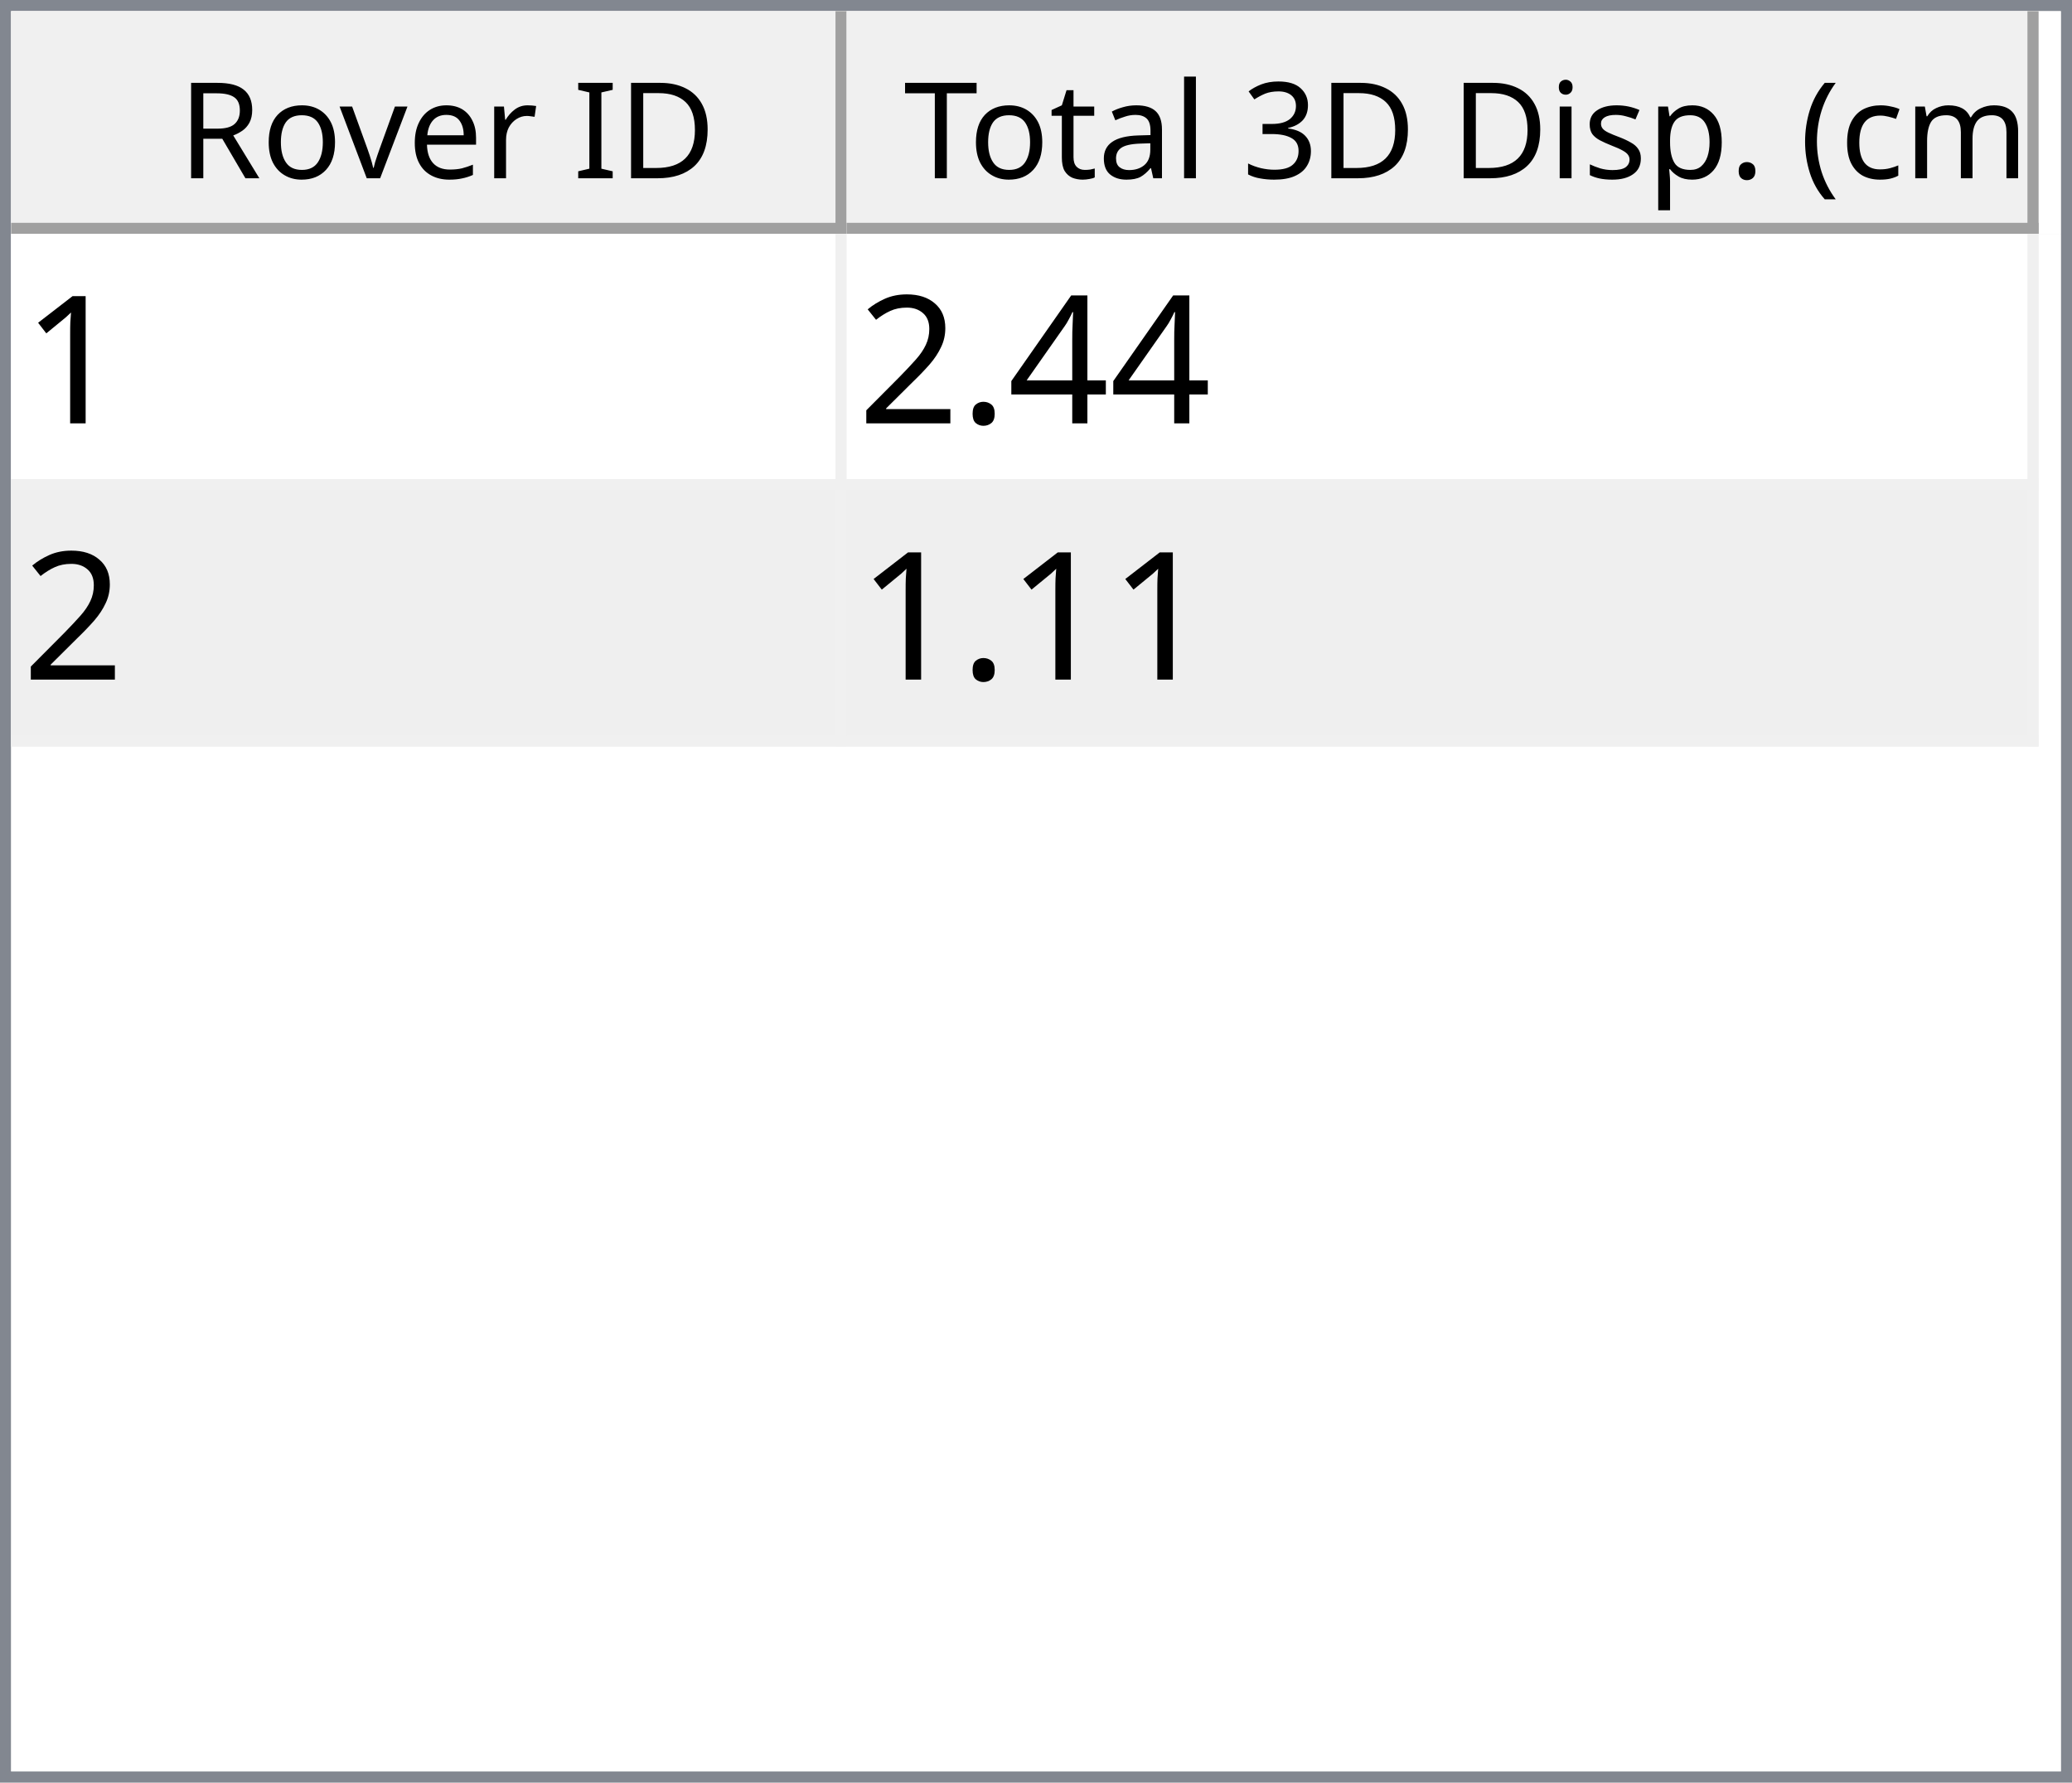
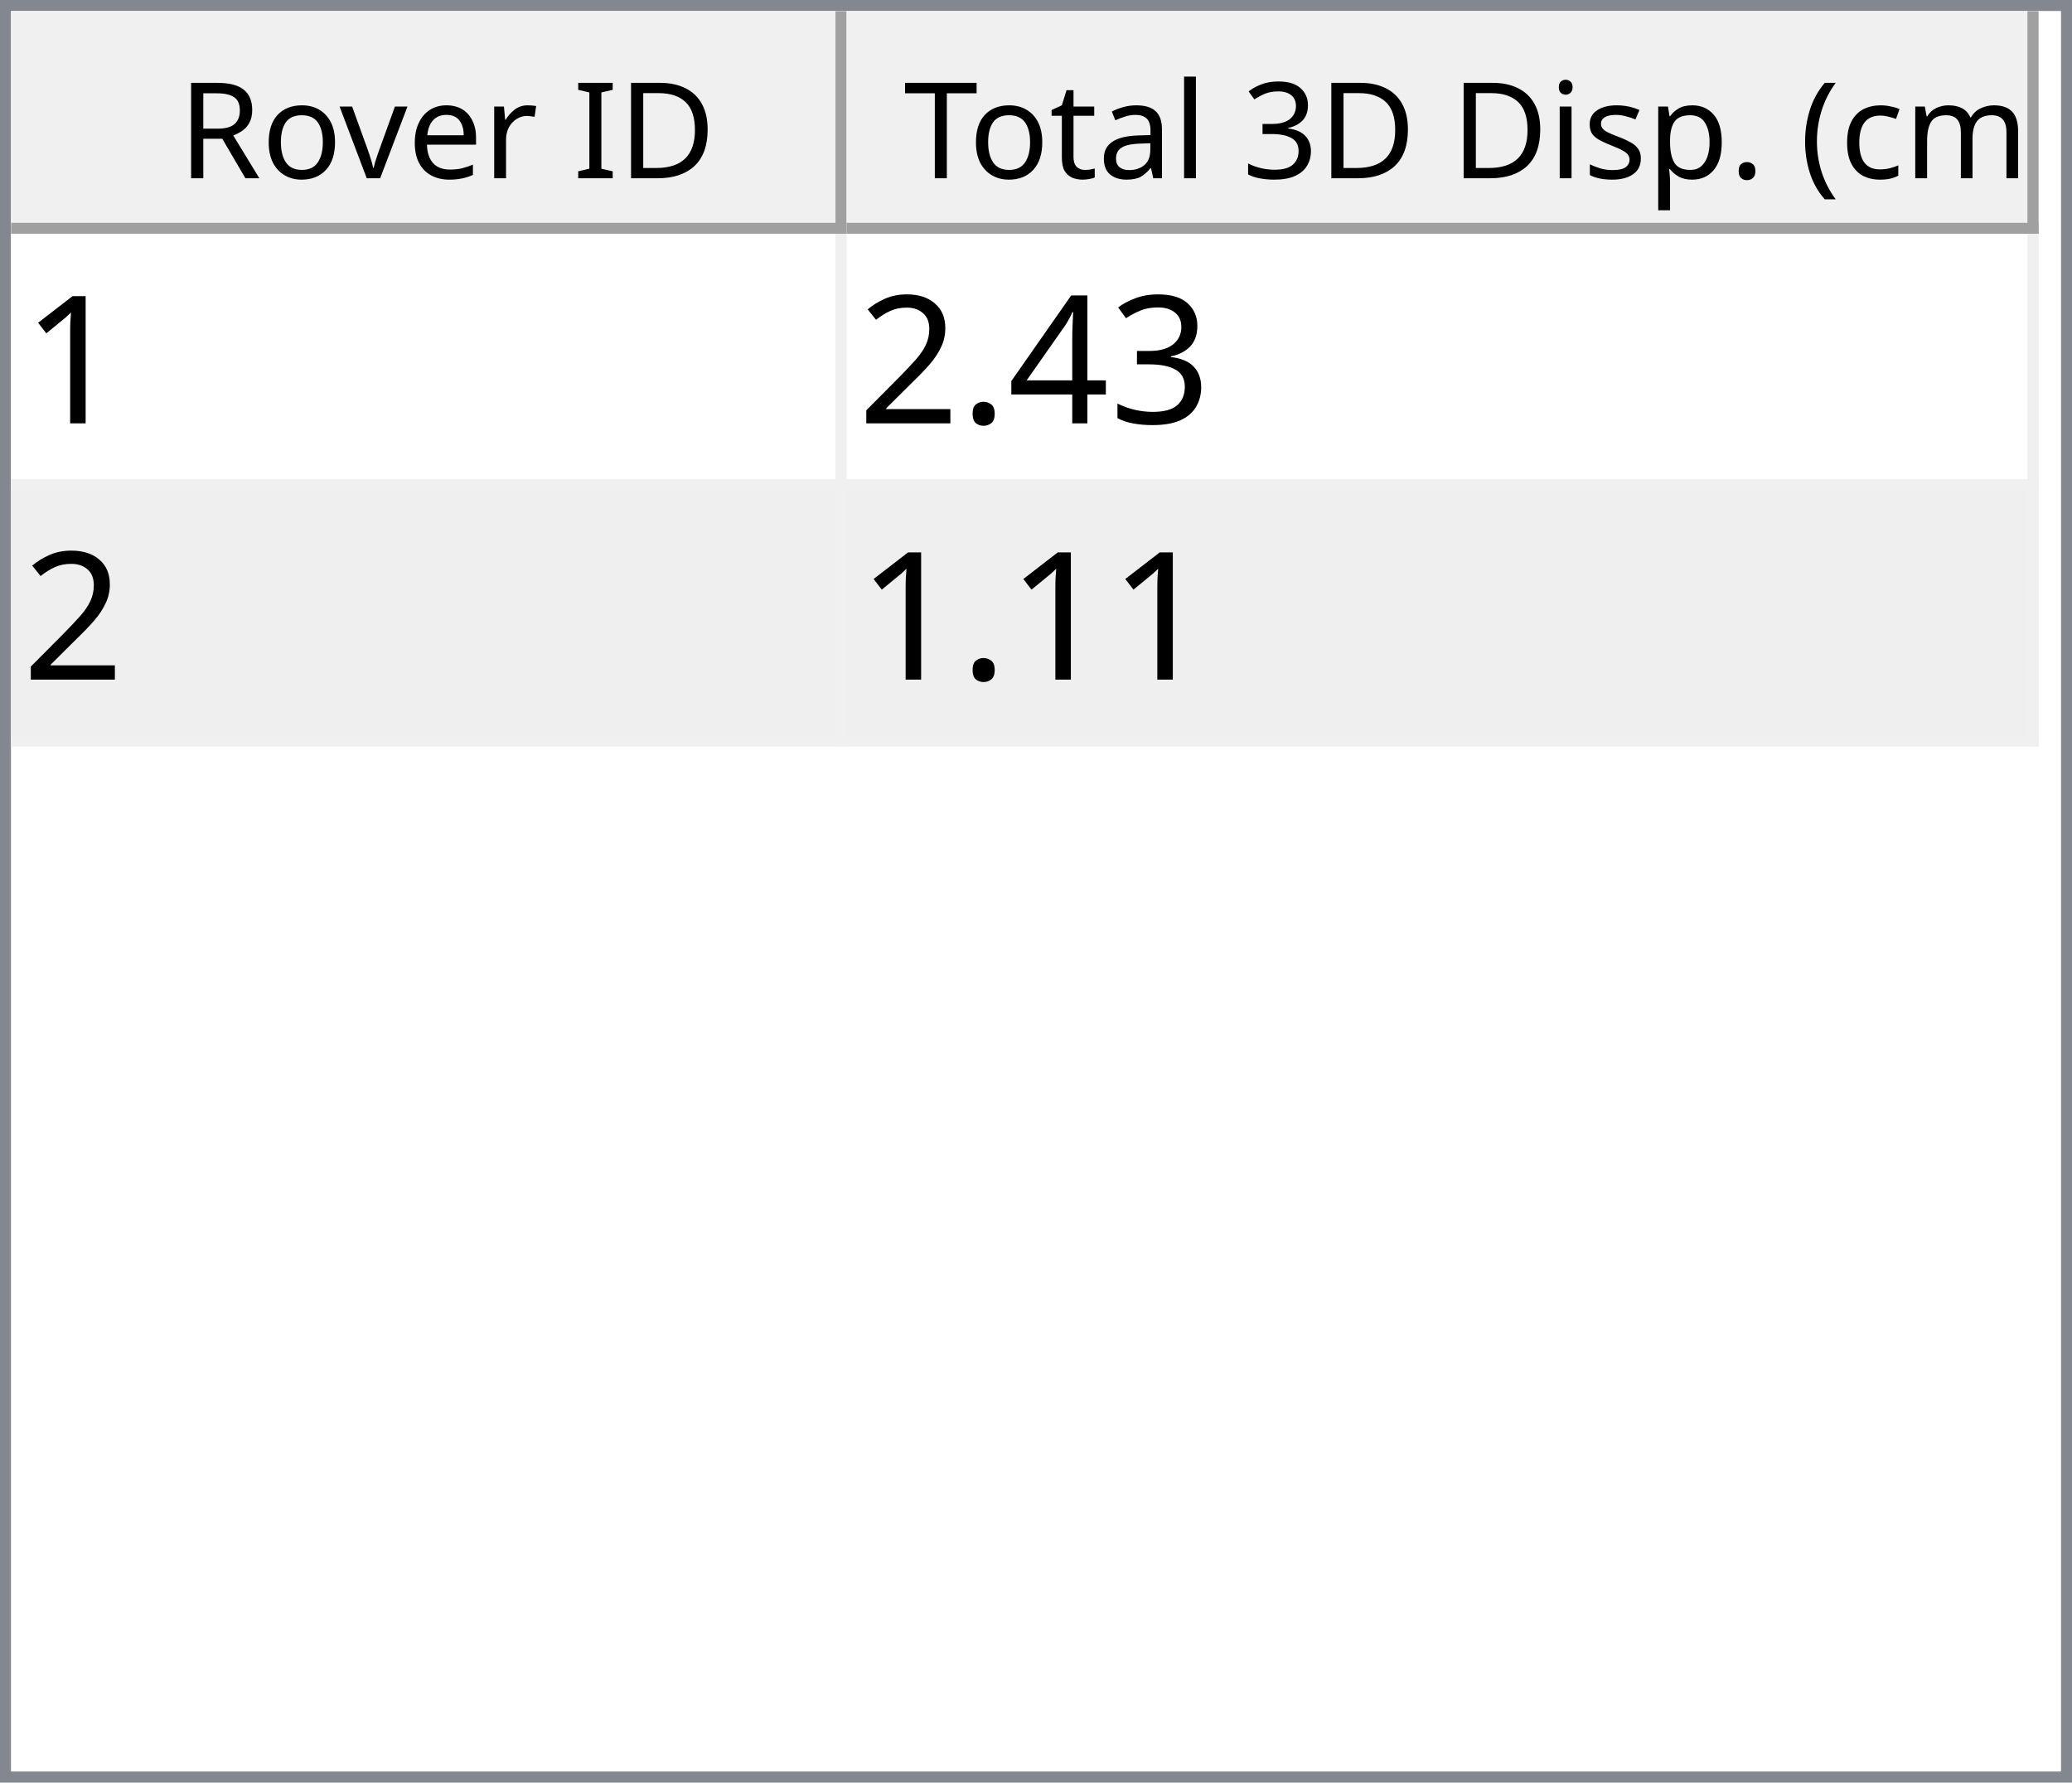
<svg xmlns="http://www.w3.org/2000/svg" style="fill-opacity:1; color-rendering:auto; color-interpolation:auto; text-rendering:auto; stroke:black; stroke-linecap:square; stroke-miterlimit:10; shape-rendering:auto; stroke-opacity:1; fill:black; stroke-dasharray:none; font-weight:normal; stroke-width:1; font-family:'Dialog'; font-style:normal; stroke-linejoin:miter; font-size:12px; stroke-dashoffset:0; image-rendering:auto;" width="186" height="160">
  <defs id="genericDefs" />
  <g>
    <defs id="defs1">
      <clipPath clipPathUnits="userSpaceOnUse" id="clipPath1">
        <path d="M0 0 L186 0 L186 160 L0 160 L0 0 Z" />
      </clipPath>
      <clipPath clipPathUnits="userSpaceOnUse" id="clipPath2">
        <path d="M0 0 L0 160 L186 160 L186 0 Z" />
      </clipPath>
      <clipPath clipPathUnits="userSpaceOnUse" id="clipPath3">
        <path d="M0 0 L0 20 L184 20 L184 0 Z" />
      </clipPath>
      <clipPath clipPathUnits="userSpaceOnUse" id="clipPath4">
        <path d="M0 0 L0 20 L75 20 L75 0 Z" />
      </clipPath>
      <clipPath clipPathUnits="userSpaceOnUse" id="clipPath5">
        <path d="M1 1 L1 19 L74 19 L74 1 Z" />
      </clipPath>
      <clipPath clipPathUnits="userSpaceOnUse" id="clipPath6">
        <path d="M0 0 L0 18 L73 18 L73 0 Z" />
      </clipPath>
      <clipPath clipPathUnits="userSpaceOnUse" id="clipPath7">
        <path d="M-0.5 -0.5 L-0.5 19.5 L74.5 19.5 L74.5 -0.5 Z" />
      </clipPath>
      <clipPath clipPathUnits="userSpaceOnUse" id="clipPath8">
        <path d="M0 0 L0 20 L107 20 L107 0 Z" />
      </clipPath>
      <clipPath clipPathUnits="userSpaceOnUse" id="clipPath9">
        <path d="M1 1 L1 19 L106 19 L106 1 Z" />
      </clipPath>
      <clipPath clipPathUnits="userSpaceOnUse" id="clipPath10">
        <path d="M0 0 L0 18 L105 18 L105 0 Z" />
      </clipPath>
      <clipPath clipPathUnits="userSpaceOnUse" id="clipPath11">
        <path d="M-0.5 -0.5 L-0.5 19.5 L106.5 19.5 L106.5 -0.5 Z" />
      </clipPath>
      <clipPath clipPathUnits="userSpaceOnUse" id="clipPath12">
        <path d="M0 0 L0 138 L184 138 L184 0 Z" />
      </clipPath>
      <clipPath clipPathUnits="userSpaceOnUse" id="clipPath13">
        <path d="M0 0 L0 46 L182 46 L182 0 Z" />
      </clipPath>
      <clipPath clipPathUnits="userSpaceOnUse" id="clipPath14">
        <path d="M-0.5 -0.5 L-0.5 45.5 L181.5 45.5 L181.5 -0.5 Z" />
      </clipPath>
      <clipPath clipPathUnits="userSpaceOnUse" id="clipPath15">
        <path d="M0 0 L0 22 L74 22 L74 0 Z" />
      </clipPath>
      <clipPath clipPathUnits="userSpaceOnUse" id="clipPath16">
        <path d="M0 0 L0 22 L106 22 L106 0 Z" />
      </clipPath>
      <font horiz-adv-x="64.551" id="font1">
        <font-face ascent="107.91" descent="25.098" units-per-em="100" style="font-style:normal; font-family:Segoe UI; font-weight:normal;" />
        <missing-glyph horiz-adv-x="64.551" d="M8.109 0 L8.109 68.266 L56.453 68.266 L56.453 0 L8.109 0 ZM15.328 7.234 L49.219 7.234 L49.219 61.031 L15.328 61.031 L15.328 7.234 Z" />
        <glyph unicode="D" horiz-adv-x="70.117" d="M9.188 0 L9.188 70.016 L28.516 70.016 Q65.531 70.016 65.531 35.891 Q65.531 19.672 55.25 9.836 Q44.969 0 27.734 0 L9.188 0 ZM17.391 62.594 L17.391 7.422 L27.828 7.422 Q41.609 7.422 49.273 14.797 Q56.938 22.172 56.938 35.688 Q56.938 62.594 28.328 62.594 L17.391 62.594 Z" />
        <glyph unicode="I" horiz-adv-x="26.611" d="M17.391 0 L9.188 0 L9.188 70.016 L17.391 70.016 L17.391 0 Z" />
        <glyph unicode=" " horiz-adv-x="27.393" d="" />
        <glyph unicode="r" horiz-adv-x="34.766" d="M34.188 41.891 Q32.078 43.5 28.125 43.5 Q23 43.5 19.555 38.672 Q16.109 33.844 16.109 25.484 L16.109 0 L8.109 0 L8.109 50 L16.109 50 L16.109 39.703 L16.312 39.703 Q18.016 44.969 21.531 47.922 Q25.047 50.875 29.391 50.875 Q32.516 50.875 34.188 50.203 L34.188 41.891 Z" />
        <glyph unicode="e" horiz-adv-x="52.295" d="M48.297 23 L12.984 23 Q13.188 14.656 17.484 10.109 Q21.781 5.562 29.297 5.562 Q37.75 5.562 44.828 11.141 L44.828 3.609 Q38.234 -1.172 27.391 -1.172 Q16.797 -1.172 10.742 5.641 Q4.688 12.453 4.688 24.812 Q4.688 36.469 11.305 43.82 Q17.922 51.172 27.734 51.172 Q37.547 51.172 42.922 44.828 Q48.297 38.484 48.297 27.203 L48.297 23 ZM40.094 29.781 Q40.047 36.719 36.75 40.578 Q33.453 44.438 27.594 44.438 Q21.922 44.438 17.969 40.383 Q14.016 36.328 13.094 29.781 L40.094 29.781 Z" />
        <glyph unicode="v" horiz-adv-x="47.9" d="M47.406 50 L27.484 0 L19.625 0 L0.688 50 L9.469 50 L22.172 13.672 Q23.578 9.672 23.922 6.688 L24.125 6.688 Q24.609 10.453 25.688 13.484 L38.969 50 L47.406 50 Z" />
        <glyph unicode="o" horiz-adv-x="58.594" d="M29 -1.172 Q17.922 -1.172 11.305 5.836 Q4.688 12.844 4.688 24.422 Q4.688 37.016 11.57 44.094 Q18.453 51.172 30.172 51.172 Q41.359 51.172 47.633 44.289 Q53.906 37.406 53.906 25.203 Q53.906 13.234 47.141 6.031 Q40.375 -1.172 29 -1.172 ZM29.594 44.438 Q21.875 44.438 17.383 39.188 Q12.891 33.938 12.891 24.703 Q12.891 15.828 17.43 10.695 Q21.969 5.562 29.594 5.562 Q37.359 5.562 41.531 10.594 Q45.703 15.625 45.703 24.906 Q45.703 34.281 41.531 39.359 Q37.359 44.438 29.594 44.438 Z" />
        <glyph unicode="R" horiz-adv-x="59.814" d="M59.375 0 L49.609 0 L37.891 19.625 Q36.281 22.359 34.766 24.289 Q33.25 26.219 31.664 27.438 Q30.078 28.656 28.25 29.219 Q26.422 29.781 24.125 29.781 L17.391 29.781 L17.391 0 L9.188 0 L9.188 70.016 L30.078 70.016 Q34.672 70.016 38.555 68.867 Q42.438 67.719 45.289 65.375 Q48.141 63.031 49.758 59.547 Q51.375 56.062 51.375 51.375 Q51.375 47.703 50.273 44.656 Q49.172 41.609 47.148 39.211 Q45.125 36.812 42.266 35.133 Q39.406 33.453 35.844 32.516 L35.844 32.328 Q37.594 31.547 38.891 30.547 Q40.188 29.547 41.359 28.18 Q42.531 26.812 43.68 25.078 Q44.828 23.344 46.234 21.047 L59.375 0 ZM17.391 62.594 L17.391 37.203 L28.516 37.203 Q31.594 37.203 34.203 38.133 Q36.812 39.062 38.719 40.797 Q40.625 42.531 41.703 45.047 Q42.781 47.562 42.781 50.688 Q42.781 56.297 39.141 59.445 Q35.5 62.594 28.609 62.594 L17.391 62.594 Z" />
        <glyph unicode=")" horiz-adv-x="30.176" d="M8.297 -15.922 L1.172 -15.922 Q16.406 2.344 16.406 26.812 Q16.406 51.469 1.078 70.016 L8.297 70.016 Q23.531 52.156 23.531 26.703 Q23.531 1.375 8.297 -15.922 Z" />
        <glyph unicode="m" horiz-adv-x="86.133" d="M79.109 0 L71.094 0 L71.094 28.719 Q71.094 37.016 68.531 40.727 Q65.969 44.438 59.906 44.438 Q54.781 44.438 51.195 39.75 Q47.609 35.062 47.609 28.516 L47.609 0 L39.594 0 L39.594 29.688 Q39.594 44.438 28.219 44.438 Q22.953 44.438 19.531 40.016 Q16.109 35.594 16.109 28.516 L16.109 0 L8.109 0 L8.109 50 L16.109 50 L16.109 42.094 L16.312 42.094 Q21.625 51.172 31.844 51.172 Q36.969 51.172 40.773 48.312 Q44.578 45.453 46 40.828 Q51.562 51.172 62.594 51.172 Q79.109 51.172 79.109 30.812 L79.109 0 Z" />
        <glyph unicode="c" horiz-adv-x="46.191" d="M42.188 2.297 Q36.422 -1.172 28.516 -1.172 Q17.828 -1.172 11.258 5.789 Q4.688 12.75 4.688 23.828 Q4.688 36.188 11.766 43.68 Q18.844 51.172 30.672 51.172 Q37.25 51.172 42.281 48.734 L42.281 40.531 Q36.719 44.438 30.375 44.438 Q22.703 44.438 17.797 38.945 Q12.891 33.453 12.891 24.516 Q12.891 15.719 17.508 10.641 Q22.125 5.562 29.891 5.562 Q36.422 5.562 42.188 9.906 L42.188 2.297 Z" />
        <glyph unicode="(" horiz-adv-x="30.176" d="M29.109 -15.922 L21.969 -15.922 Q6.844 1.375 6.844 26.703 Q6.844 52.156 21.969 70.016 L29.203 70.016 Q13.875 51.469 13.875 26.812 Q13.875 2.344 29.109 -15.922 Z" />
        <glyph unicode="." horiz-adv-x="21.68" d="M10.891 -1.078 Q8.641 -1.078 7.055 0.539 Q5.469 2.156 5.469 4.391 Q5.469 6.641 7.055 8.273 Q8.641 9.906 10.891 9.906 Q13.188 9.906 14.797 8.273 Q16.406 6.641 16.406 4.391 Q16.406 2.156 14.797 0.539 Q13.188 -1.078 10.891 -1.078 Z" />
        <glyph unicode="p" horiz-adv-x="58.789" d="M16.312 7.234 L16.109 7.234 L16.109 -23 L8.109 -23 L8.109 50 L16.109 50 L16.109 41.219 L16.312 41.219 Q22.219 51.172 33.594 51.172 Q43.266 51.172 48.688 44.461 Q54.109 37.75 54.109 26.469 Q54.109 13.922 48 6.375 Q41.891 -1.172 31.297 -1.172 Q21.578 -1.172 16.312 7.234 ZM16.109 27.391 L16.109 20.406 Q16.109 14.203 20.141 9.883 Q24.172 5.562 30.375 5.562 Q37.641 5.562 41.773 11.133 Q45.906 16.703 45.906 26.609 Q45.906 34.969 42.047 39.703 Q38.188 44.438 31.594 44.438 Q24.609 44.438 20.359 39.578 Q16.109 34.719 16.109 27.391 Z" />
        <glyph unicode="s" horiz-adv-x="42.432" d="M5.078 1.812 L5.078 10.406 Q11.625 5.562 19.484 5.562 Q30.031 5.562 30.031 12.594 Q30.031 14.594 29.125 15.992 Q28.219 17.391 26.68 18.461 Q25.141 19.531 23.07 20.383 Q21 21.234 18.609 22.172 Q15.281 23.484 12.766 24.828 Q10.25 26.172 8.57 27.859 Q6.891 29.547 6.031 31.695 Q5.172 33.844 5.172 36.719 Q5.172 40.234 6.789 42.945 Q8.406 45.656 11.086 47.484 Q13.766 49.312 17.211 50.242 Q20.656 51.172 24.312 51.172 Q30.812 51.172 35.938 48.922 L35.938 40.828 Q30.422 44.438 23.25 44.438 Q21 44.438 19.195 43.922 Q17.391 43.406 16.094 42.477 Q14.797 41.547 14.086 40.258 Q13.375 38.969 13.375 37.406 Q13.375 35.453 14.086 34.133 Q14.797 32.812 16.164 31.789 Q17.531 30.766 19.484 29.938 Q21.438 29.109 23.922 28.125 Q27.25 26.859 29.883 25.516 Q32.516 24.172 34.375 22.484 Q36.234 20.797 37.234 18.602 Q38.234 16.406 38.234 13.375 Q38.234 9.672 36.602 6.938 Q34.969 4.203 32.234 2.398 Q29.5 0.594 25.93 -0.289 Q22.359 -1.172 18.453 -1.172 Q10.75 -1.172 5.078 1.812 Z" />
        <glyph unicode="i" horiz-adv-x="24.219" d="M12.203 62.703 Q10.062 62.703 8.547 64.164 Q7.031 65.625 7.031 67.875 Q7.031 70.125 8.547 71.609 Q10.062 73.094 12.203 73.094 Q14.406 73.094 15.945 71.609 Q17.484 70.125 17.484 67.875 Q17.484 65.719 15.945 64.211 Q14.406 62.703 12.203 62.703 ZM16.109 0 L8.109 0 L8.109 50 L16.109 50 L16.109 0 Z" />
        <glyph unicode="3" horiz-adv-x="53.906" d="M46.531 19.828 Q46.531 15.094 44.75 11.211 Q42.969 7.328 39.719 4.57 Q36.469 1.812 31.93 0.297 Q27.391 -1.219 21.922 -1.219 Q11.922 -1.219 6 2.594 L6 11.188 Q13.094 5.609 22.219 5.609 Q25.875 5.609 28.828 6.539 Q31.781 7.469 33.906 9.227 Q36.031 10.984 37.18 13.477 Q38.328 15.969 38.328 19.094 Q38.328 32.812 18.797 32.812 L12.984 32.812 L12.984 39.594 L18.5 39.594 Q35.797 39.594 35.797 52.484 Q35.797 64.406 22.609 64.406 Q15.188 64.406 8.688 59.422 L8.688 67.188 Q15.375 71.188 24.609 71.188 Q29 71.188 32.57 69.969 Q36.141 68.75 38.68 66.555 Q41.219 64.359 42.609 61.281 Q44 58.203 44 54.5 Q44 40.672 30.031 36.719 L30.031 36.531 Q33.594 36.141 36.625 34.797 Q39.656 33.453 41.852 31.305 Q44.047 29.156 45.289 26.25 Q46.531 23.344 46.531 19.828 Z" />
        <glyph unicode="l" horiz-adv-x="24.219" d="M16.109 0 L8.109 0 L8.109 74.031 L16.109 74.031 L16.109 0 Z" />
        <glyph unicode="a" horiz-adv-x="50.879" d="M43.891 0 L35.891 0 L35.891 7.812 L35.688 7.812 Q30.469 -1.172 20.312 -1.172 Q12.844 -1.172 8.617 2.781 Q4.391 6.734 4.391 13.281 Q4.391 27.297 20.906 29.594 L35.891 31.688 Q35.891 44.438 25.594 44.438 Q16.547 44.438 9.281 38.281 L9.281 46.484 Q16.656 51.172 26.266 51.172 Q43.891 51.172 43.891 32.516 L43.891 0 ZM35.891 25.297 L23.828 23.641 Q18.266 22.859 15.43 20.875 Q12.594 18.891 12.594 13.875 Q12.594 10.203 15.211 7.883 Q17.828 5.562 22.172 5.562 Q28.125 5.562 32.008 9.742 Q35.891 13.922 35.891 20.312 L35.891 25.297 Z" />
        <glyph unicode="t" horiz-adv-x="33.887" d="M31.297 0.484 Q28.469 -1.078 23.828 -1.078 Q10.688 -1.078 10.688 13.578 L10.688 43.172 L2.094 43.172 L2.094 50 L10.688 50 L10.688 62.203 L18.703 64.797 L18.703 50 L31.297 50 L31.297 43.172 L18.703 43.172 L18.703 14.984 Q18.703 9.969 20.414 7.82 Q22.125 5.672 26.078 5.672 Q29.109 5.672 31.297 7.328 L31.297 0.484 Z" />
        <glyph unicode="T" horiz-adv-x="52.393" d="M50.594 62.594 L30.375 62.594 L30.375 0 L22.172 0 L22.172 62.594 L2 62.594 L2 70.016 L50.594 70.016 L50.594 62.594 Z" />
      </font>
      <font horiz-adv-x="75.0" id="font2">
        <font-face ascent="100.537" descent="21.973" units-per-em="100" style="font-style:normal; font-family:sans-serif; font-weight:normal;" />
        <missing-glyph horiz-adv-x="75.0" d="M12.5 0 L12.5 62.5 L62.5 62.5 L62.5 0 L12.5 0 ZM14.062 1.562 L60.938 1.562 L60.938 60.938 L14.062 60.938 L14.062 1.562 Z" />
        <glyph unicode="1" horiz-adv-x="55.615" d="M37.25 0 L28.469 0 L28.469 56 Q25.297 52.984 20.141 49.953 Q14.984 46.922 10.891 45.406 L10.891 53.906 Q18.266 57.375 23.781 62.305 Q29.297 67.234 31.594 71.875 L37.25 71.875 L37.25 0 Z" />
+         <glyph unicode="3" horiz-adv-x="55.615" d="M4.203 18.891 L12.984 20.062 Q14.5 12.594 18.141 9.297 Q21.781 6 27 6 Q33.203 6 37.477 10.297 Q41.75 14.594 41.75 20.953 Q41.75 27 37.797 30.93 Q33.844 34.859 27.734 34.859 Q25.25 34.859 21.531 33.891 L22.516 41.609 Q23.391 41.5 23.922 41.5 Q29.547 41.5 34.039 44.43 Q38.531 47.359 38.531 53.469 Q38.531 58.297 35.258 61.477 Q31.984 64.656 26.812 64.656 Q21.688 64.656 18.266 61.43 Q14.844 58.203 13.875 51.766 L5.078 53.328 Q6.688 62.156 12.398 67.016 Q18.109 71.875 26.609 71.875 Q32.469 71.875 37.398 69.359 Q42.328 66.844 44.945 62.5 Q47.562 58.156 47.562 53.266 Q47.562 48.641 45.07 44.828 Q42.578 41.016 37.703 38.766 Q44.047 37.312 47.562 32.695 Q51.078 28.078 51.078 21.141 Q51.078 11.766 44.242 5.25 Q37.406 -1.266 26.953 -1.266 Q17.531 -1.266 11.305 4.352 Q5.078 9.969 4.203 18.891 Z" />
        <glyph unicode="4" horiz-adv-x="55.615" d="M32.328 0 L32.328 17.141 L1.266 17.141 L1.266 25.203 L33.938 71.578 L41.109 71.578 L41.109 25.203 L50.781 25.203 L50.781 17.141 L41.109 17.141 L41.109 0 L32.328 0 ZM32.328 25.203 L32.328 57.469 L9.906 25.203 L32.328 25.203 Z" />
        <glyph unicode="." horiz-adv-x="27.783" d="M9.078 0 L9.078 10.016 L19.094 10.016 L19.094 0 L9.078 0 Z" />
        <glyph unicode="2" horiz-adv-x="55.615" d="M50.344 8.453 L50.344 0 L3.031 0 Q2.938 3.172 4.047 6.109 Q5.859 10.938 9.836 15.625 Q13.812 20.312 21.344 26.469 Q33.016 36.031 37.117 41.625 Q41.219 47.219 41.219 52.203 Q41.219 57.422 37.477 61.008 Q33.734 64.594 27.734 64.594 Q21.391 64.594 17.578 60.789 Q13.766 56.984 13.719 50.25 L4.688 51.172 Q5.609 61.281 11.664 66.578 Q17.719 71.875 27.938 71.875 Q38.234 71.875 44.242 66.164 Q50.25 60.453 50.25 52 Q50.25 47.703 48.492 43.555 Q46.734 39.406 42.656 34.812 Q38.578 30.219 29.109 22.219 Q21.188 15.578 18.945 13.211 Q16.703 10.844 15.234 8.453 L50.344 8.453 Z" />
      </font>
    </defs>
    <g style="fill:white; stroke:white;">
      <rect x="0" y="0" width="186" style="clip-path:url(#clipPath1); stroke:none;" height="160" />
    </g>
    <g style="fill:white; text-rendering:optimizeSpeed; color-rendering:optimizeSpeed; image-rendering:optimizeSpeed; shape-rendering:crispEdges; stroke:white; color-interpolation:sRGB;">
      <rect x="0" width="186" height="160" y="0" style="stroke:none;" />
      <path style="stroke:none;" d="M0 160 L186 160 L186 0 L0 0 Z" />
    </g>
    <g style="fill:rgb(240,240,240); font-family:'Segoe UI'; stroke:rgb(240,240,240);">
      <rect x="0" y="0" width="186" style="clip-path:url(#clipPath2); stroke:none;" height="160" />
    </g>
    <g style="fill:rgb(130,135,144); font-family:'Segoe UI'; stroke:rgb(130,135,144);">
      <path d="M0 0 L186 0 L186 160 L0 160 L0 0 ZM1 1 L185 1 L185 159 L1 159 L1 1 Z" style="fill-rule:evenodd; clip-path:url(#clipPath2); stroke:none;" />
    </g>
    <g style="fill:white; font-family:'Segoe UI'; stroke:white;" transform="translate(1,1)">
      <rect x="0" y="0" width="184" style="clip-path:url(#clipPath3); stroke:none;" height="20" />
    </g>
    <g style="fill:rgb(240,240,240); font-family:'Segoe UI'; stroke:rgb(240,240,240);" transform="translate(1,1)">
      <rect x="0" y="0" width="75" style="clip-path:url(#clipPath4); stroke:none;" height="20" />
    </g>
    <g style="font-family:'Segoe UI';" transform="translate(2,2)">
      <text x="14" xml:space="preserve" y="14" style="clip-path:url(#clipPath6); stroke:none;">Rover ID</text>
    </g>
    <g style="fill:rgb(160,160,160); font-family:'Segoe UI'; stroke:rgb(160,160,160); stroke-linejoin:bevel;" transform="translate(1.5,1.5)">
      <line x1="74" x2="74" y1="0" style="fill:none; clip-path:url(#clipPath7);" y2="19" />
    </g>
    <g style="fill:rgb(160,160,160); font-family:'Segoe UI'; stroke:rgb(160,160,160); stroke-linejoin:bevel;" transform="matrix(1,0,0,1,1,1) translate(0.5,0.5)">
      <line x1="0" x2="74" y1="19" style="fill:none; clip-path:url(#clipPath7);" y2="19" />
    </g>
    <g style="fill:rgb(240,240,240); font-family:'Segoe UI'; stroke:rgb(240,240,240);" transform="translate(76,1)">
      <rect x="0" y="0" width="107" style="clip-path:url(#clipPath8); stroke:none;" height="20" />
    </g>
    <g style="font-family:'Segoe UI';" transform="translate(77,2)">
      <text x="1" xml:space="preserve" y="14" style="clip-path:url(#clipPath10); stroke:none;"> Total 3D Disp. (cm)</text>
    </g>
    <g style="fill:rgb(160,160,160); font-family:'Segoe UI'; stroke:rgb(160,160,160); stroke-linejoin:bevel;" transform="translate(76.5,1.5)">
      <line x1="106" x2="106" y1="0" style="fill:none; clip-path:url(#clipPath11);" y2="19" />
    </g>
    <g style="fill:rgb(160,160,160); font-family:'Segoe UI'; stroke:rgb(160,160,160); stroke-linejoin:bevel;" transform="matrix(1,0,0,1,76,1) translate(0.5,0.5)">
      <line x1="0" x2="106" y1="19" style="fill:none; clip-path:url(#clipPath11);" y2="19" />
    </g>
    <g style="fill:white; font-family:'Segoe UI'; stroke:white;" transform="translate(1,21)">
      <rect x="0" y="0" width="184" style="clip-path:url(#clipPath12); stroke:none;" height="138" />
    </g>
    <g style="fill:rgb(240,240,240); font-size:16px; font-family:sans-serif; stroke:rgb(240,240,240);" transform="translate(1,21)">
      <rect x="0" y="0" width="182" style="clip-path:url(#clipPath13); stroke:none;" height="46" />
      <line transform="translate(0.5,0.5)" x1="0" x2="181" y1="22" style="clip-path:url(#clipPath14); fill:none; stroke-linejoin:bevel;" y2="22" />
    </g>
    <g transform="matrix(1,0,0,1,1,21) translate(0.5,0.5)" style="fill:rgb(240,240,240); font-size:16px; font-family:sans-serif; stroke:rgb(240,240,240); stroke-linejoin:bevel;">
      <line x1="0" x2="181" y1="45" style="fill:none; clip-path:url(#clipPath14);" y2="45" />
    </g>
    <g transform="matrix(1,0,0,1,1,21) translate(0.5,0.5)" style="fill:rgb(240,240,240); font-size:16px; font-family:sans-serif; stroke:rgb(240,240,240); stroke-linejoin:bevel;">
      <line x1="74" x2="74" y1="0" style="fill:none; clip-path:url(#clipPath14);" y2="45" />
    </g>
    <g transform="matrix(1,0,0,1,1,21) translate(0.5,0.5)" style="fill:rgb(240,240,240); font-size:16px; font-family:sans-serif; stroke:rgb(240,240,240); stroke-linejoin:bevel;">
      <line x1="181" x2="181" y1="0" style="fill:none; clip-path:url(#clipPath14);" y2="45" />
    </g>
    <g style="fill:white; font-size:16px; font-family:sans-serif; stroke:white;" transform="matrix(1,0,0,1,1,21)">
      <rect x="0" y="0" width="74" style="clip-path:url(#clipPath15); stroke:none;" height="22" />
      <text x="1" y="17" style="fill:black; clip-path:url(#clipPath15); stroke:none;" xml:space="preserve">1</text>
    </g>
    <g style="fill:white; font-size:16px; font-family:sans-serif; stroke:white;" transform="matrix(1,0,0,1,1,21) translate(75,0)">
      <rect x="0" y="0" width="106" style="clip-path:url(#clipPath16); stroke:none;" height="22" />
-       <text x="1" y="17" style="fill:black; clip-path:url(#clipPath16); stroke:none;" xml:space="preserve">2.44</text>
+       <text x="1" y="17" style="fill:black; clip-path:url(#clipPath16); stroke:none;" xml:space="preserve">2.43</text>
    </g>
    <g style="fill:rgb(239,239,239); font-size:16px; font-family:sans-serif; stroke:rgb(239,239,239);" transform="matrix(1,0,0,1,1,21) translate(0,23)">
      <rect x="0" y="0" width="74" style="clip-path:url(#clipPath15); stroke:none;" height="22" />
      <text x="1" y="17" style="fill:black; clip-path:url(#clipPath15); stroke:none;" xml:space="preserve">2</text>
    </g>
    <g style="fill:rgb(239,239,239); font-size:16px; font-family:sans-serif; stroke:rgb(239,239,239);" transform="matrix(1,0,0,1,1,21) translate(75,23)">
      <rect x="0" y="0" width="106" style="clip-path:url(#clipPath16); stroke:none;" height="22" />
      <text x="1" y="17" style="fill:black; clip-path:url(#clipPath16); stroke:none;" xml:space="preserve">1.11</text>
    </g>
  </g>
</svg>
